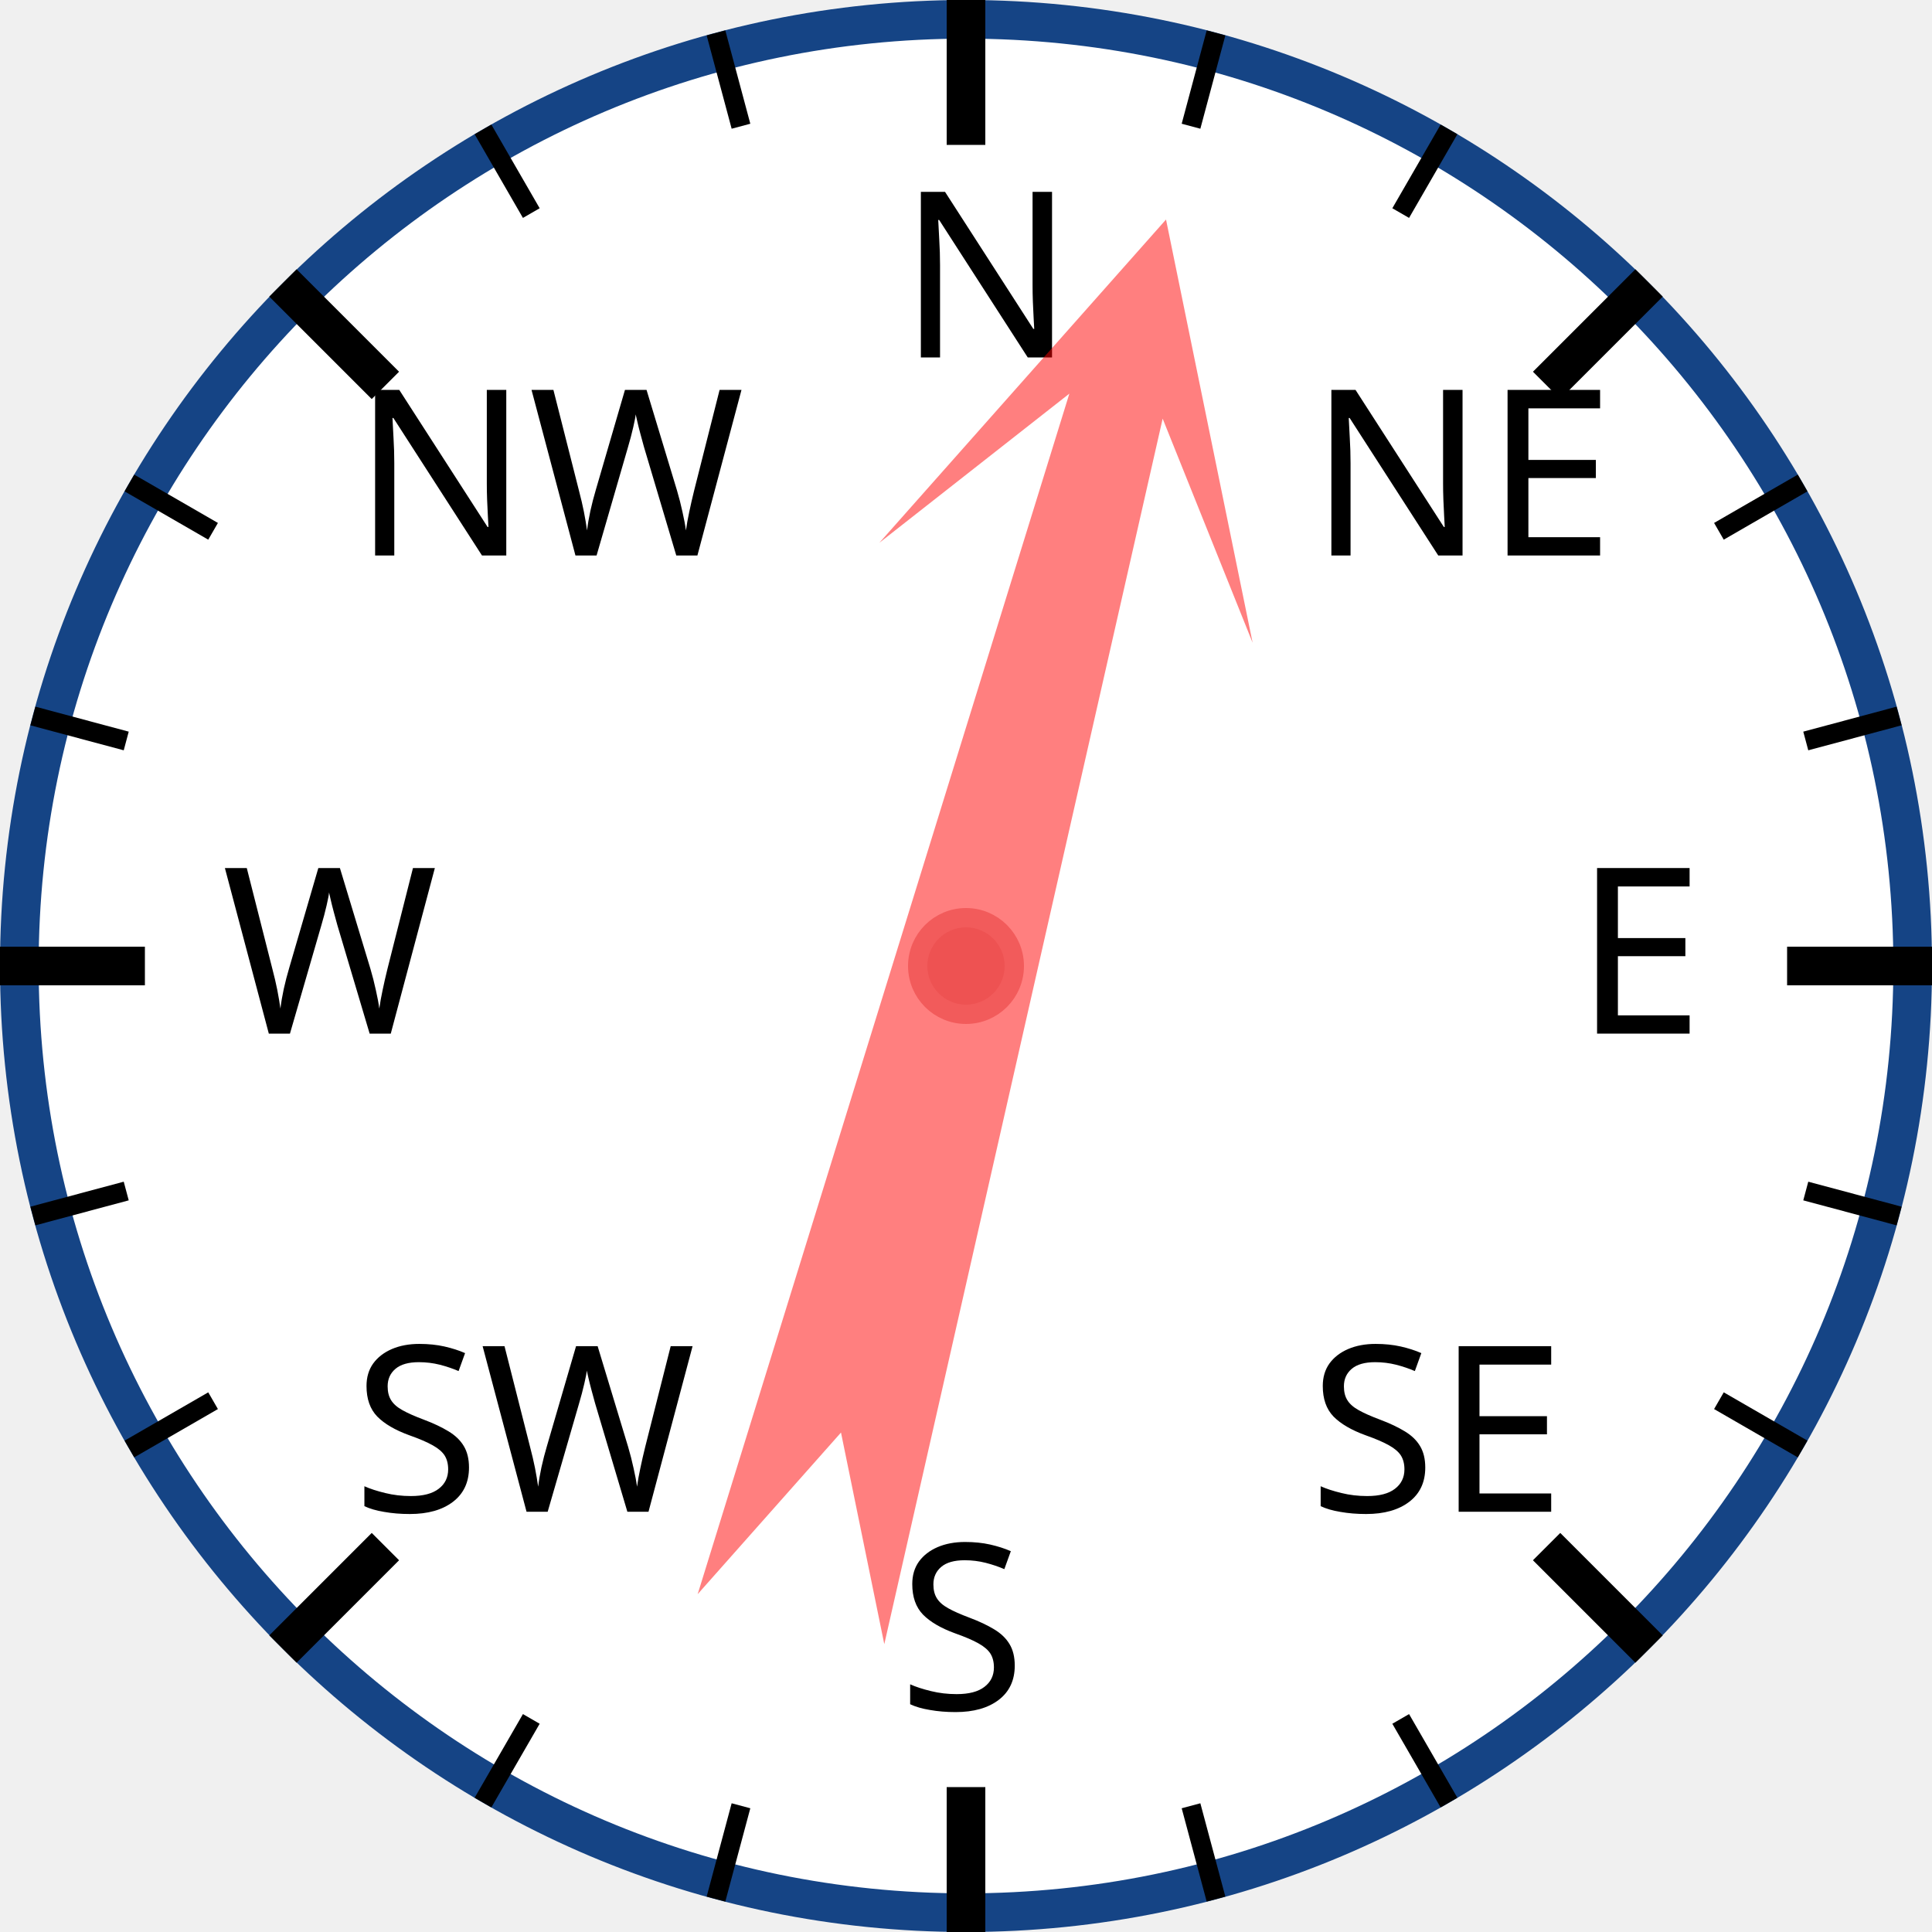
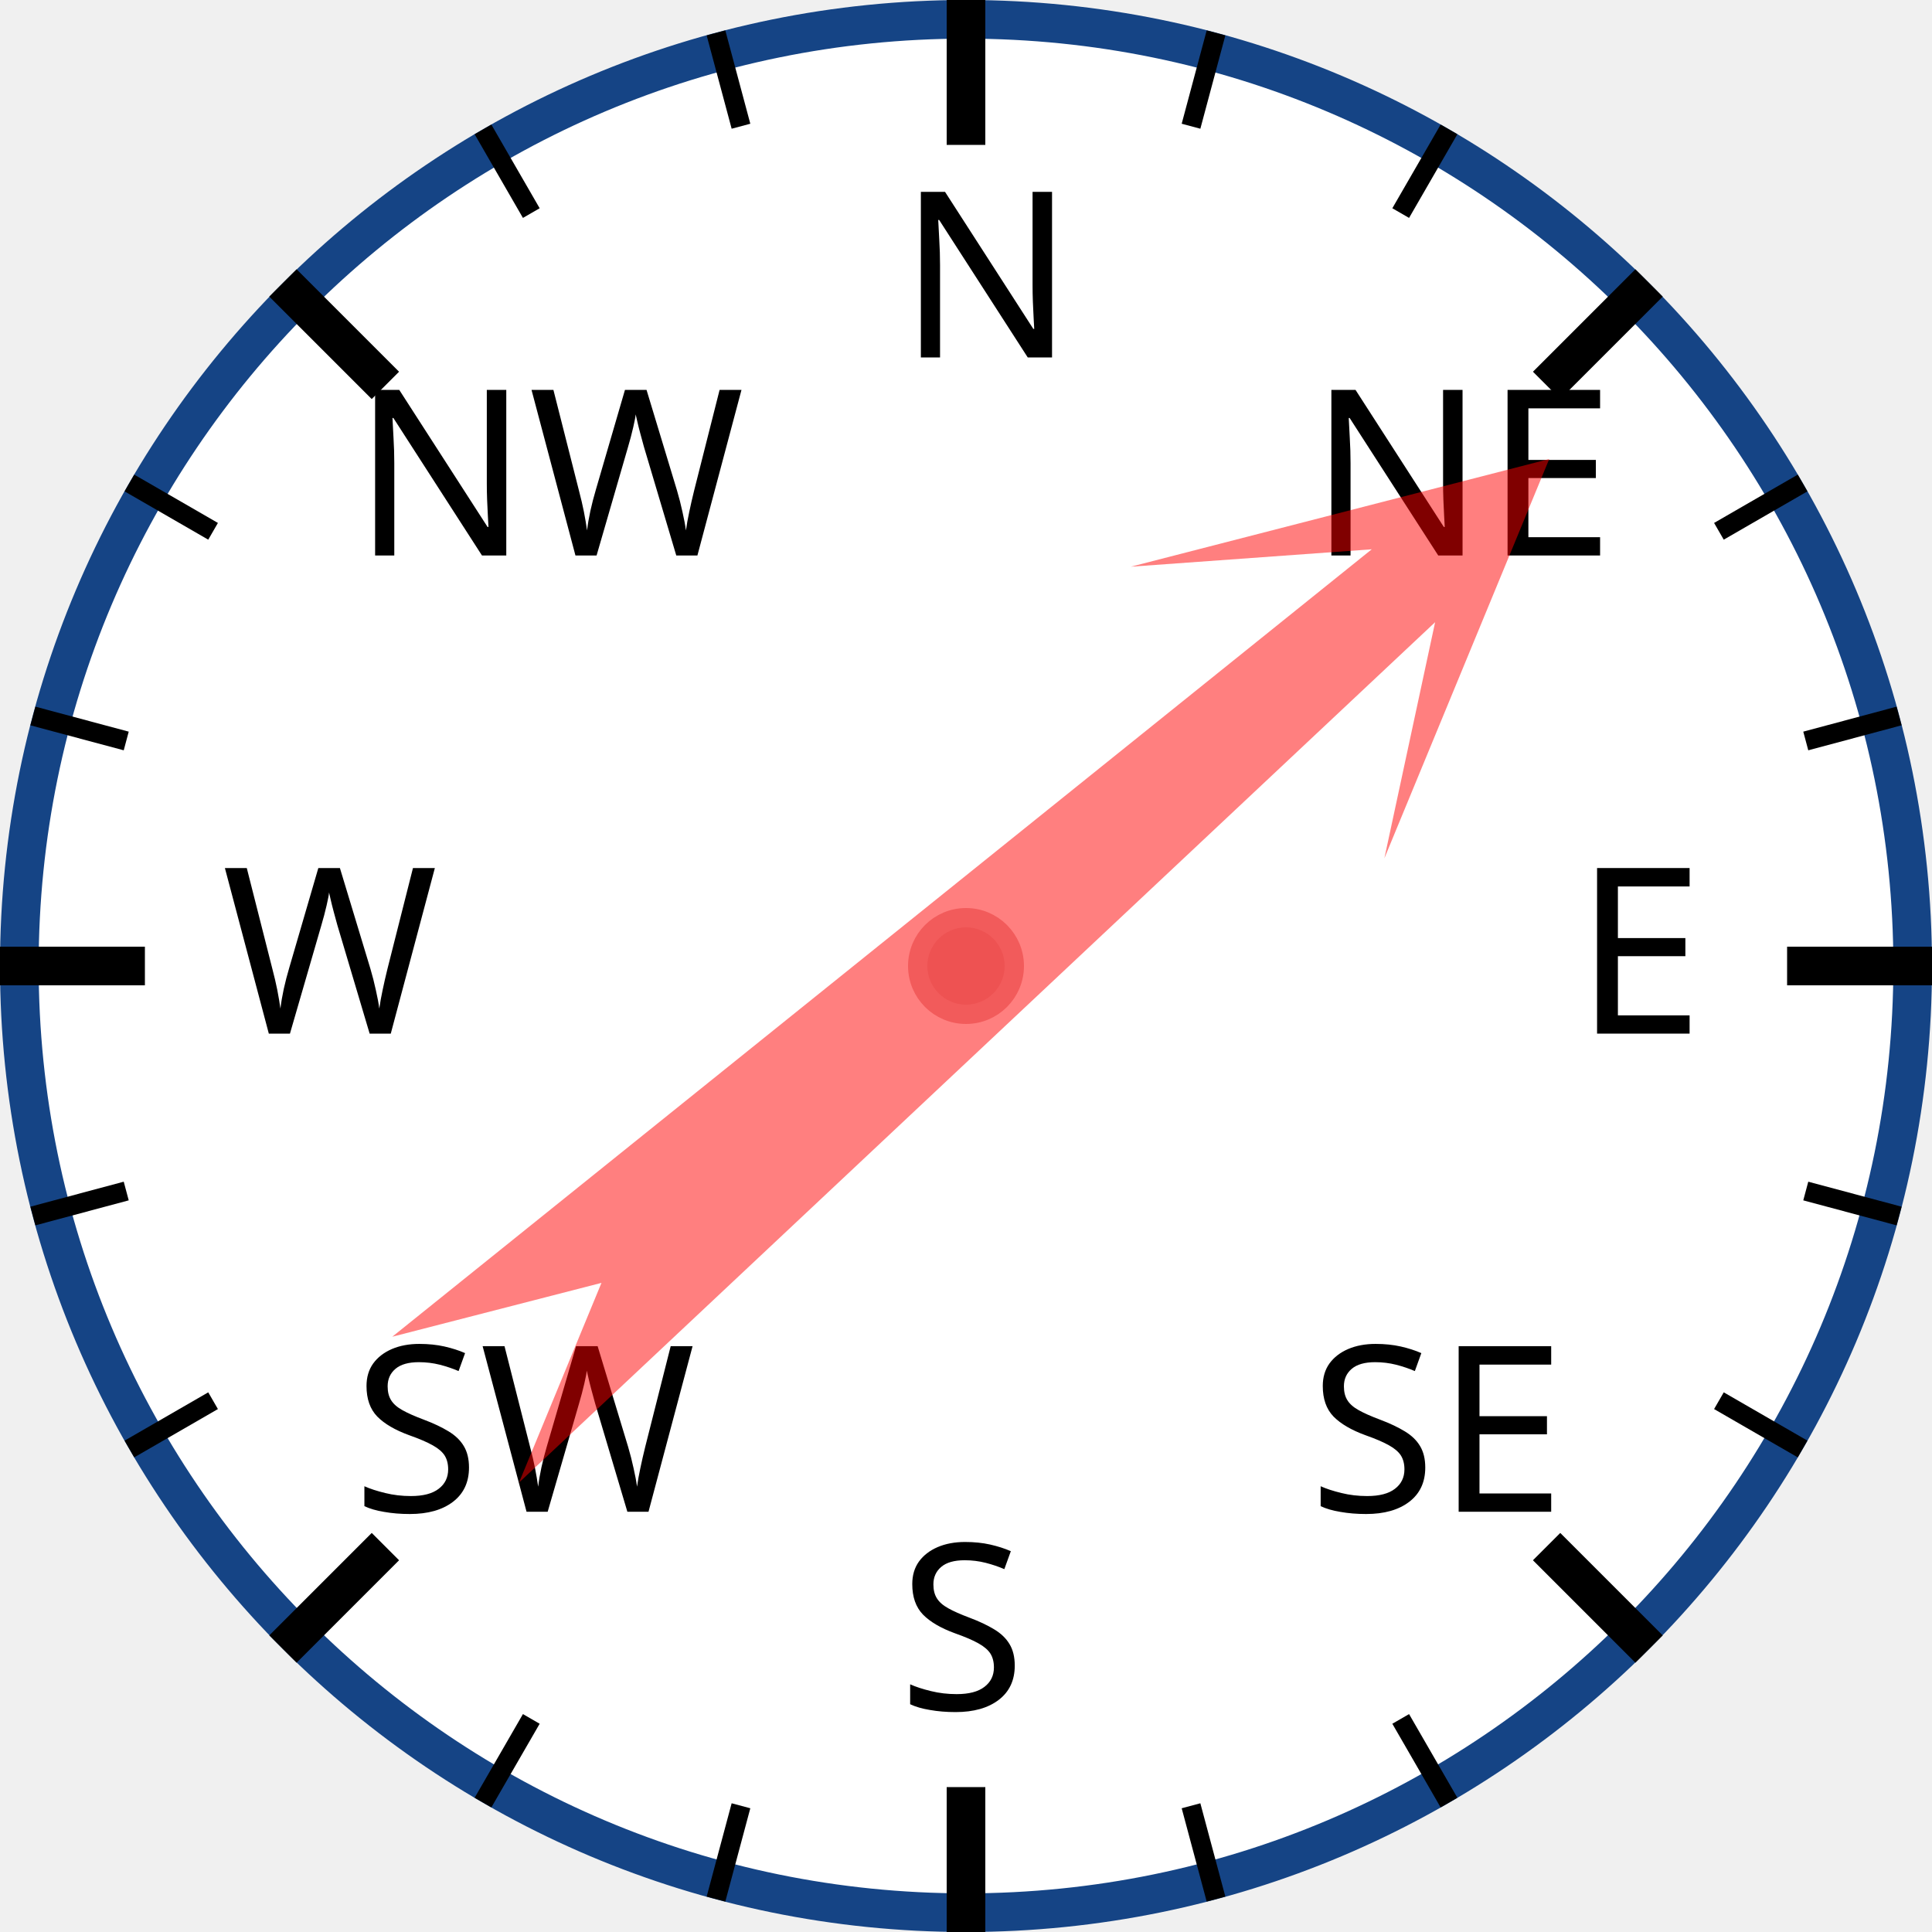
<svg xmlns="http://www.w3.org/2000/svg" width="120px" height="120px" viewBox="0 0 200 200">
  <circle cx="100" cy="100" r="98" style="fill: white; stroke: #154485; stroke-width: 4;" />
  <text x="93.0" y="37.0" style="font-family: sans-serif; font-size: 18pt;">N</text>
  <line x1="100.0" y1="0.0" x2="100.0" y2="15.0" style="stroke: black; stroke-width: 4;" />
  <line x1="74.118" y1="3.407" x2="76.706" y2="13.067" style="stroke: black; stroke-width: 2;" />
  <line x1="50" y1="13.397" x2="55" y2="22.058" style="stroke: black; stroke-width: 2;" />
  <text x="36.503" y="57.503" style="font-family: sans-serif; font-size: 18pt;">NW</text>
  <line x1="29.289" y1="29.289" x2="39.896" y2="39.896" style="stroke: black; stroke-width: 4;" />
  <line x1="13.397" y1="50" x2="22.058" y2="55" style="stroke: black; stroke-width: 2;" />
  <line x1="3.407" y1="74.118" x2="13.067" y2="76.706" style="stroke: black; stroke-width: 2;" />
  <text x="23.0" y="107.0" style="font-family: sans-serif; font-size: 18pt;">W</text>
  <line x1="0.0" y1="100.0" x2="15.0" y2="100.0" style="stroke: black; stroke-width: 4;" />
  <line x1="3.407" y1="125.882" x2="13.067" y2="123.294" style="stroke: black; stroke-width: 2;" />
  <line x1="13.397" y1="150" x2="22.058" y2="145" style="stroke: black; stroke-width: 2;" />
  <text x="36.503" y="156.497" style="font-family: sans-serif; font-size: 18pt;">SW</text>
  <line x1="29.289" y1="170.711" x2="39.896" y2="160.104" style="stroke: black; stroke-width: 4;" />
  <line x1="50" y1="186.603" x2="55" y2="177.942" style="stroke: black; stroke-width: 2;" />
  <line x1="74.118" y1="196.593" x2="76.706" y2="186.933" style="stroke: black; stroke-width: 2;" />
  <text x="93" y="177.0" style="font-family: sans-serif; font-size: 18pt;">S</text>
  <line x1="100" y1="200.0" x2="100" y2="185.0" style="stroke: black; stroke-width: 4;" />
  <line x1="125.882" y1="196.593" x2="123.294" y2="186.933" style="stroke: black; stroke-width: 2;" />
  <line x1="150.0" y1="186.603" x2="145.0" y2="177.942" style="stroke: black; stroke-width: 2;" />
  <text x="135.497" y="156.497" style="font-family: sans-serif; font-size: 18pt;">SE</text>
  <line x1="170.711" y1="170.711" x2="160.104" y2="160.104" style="stroke: black; stroke-width: 4;" />
  <line x1="186.603" y1="150" x2="177.942" y2="145" style="stroke: black; stroke-width: 2;" />
  <line x1="196.593" y1="125.882" x2="186.933" y2="123.294" style="stroke: black; stroke-width: 2;" />
  <text x="163.0" y="107" style="font-family: sans-serif; font-size: 18pt;">E</text>
  <line x1="200.0" y1="100" x2="185.0" y2="100" style="stroke: black; stroke-width: 4;" />
  <line x1="196.593" y1="74.118" x2="186.933" y2="76.706" style="stroke: black; stroke-width: 2;" />
  <line x1="186.603" y1="50" x2="177.942" y2="55" style="stroke: black; stroke-width: 2;" />
  <text x="135.497" y="57.503" style="font-family: sans-serif; font-size: 18pt;">NE</text>
  <line x1="170.711" y1="29.289" x2="160.104" y2="39.896" style="stroke: black; stroke-width: 4;" />
  <line x1="150" y1="13.397" x2="145" y2="22.058" style="stroke: black; stroke-width: 2;" />
  <line x1="125.882" y1="3.407" x2="123.294" y2="13.067" style="stroke: black; stroke-width: 2;" />
-   <polygon points="100 20 120 60 105 40 110 170 100 150 90 170 95 40 80 60" style="fill: red; fill-opacity: 0.5;" transform="rotate(15,100,100)" />
+   <polygon points="100 20 120 60 105 40 110 170 100 150 90 170 95 40 80 60" style="fill: red; fill-opacity: 0.5;" transform="rotate(49,100,100)" />
  <circle cx="100" cy="100" r="5" style="fill: #EE5252; stroke: #F25B5B; stroke-width: 2;" />
</svg>
